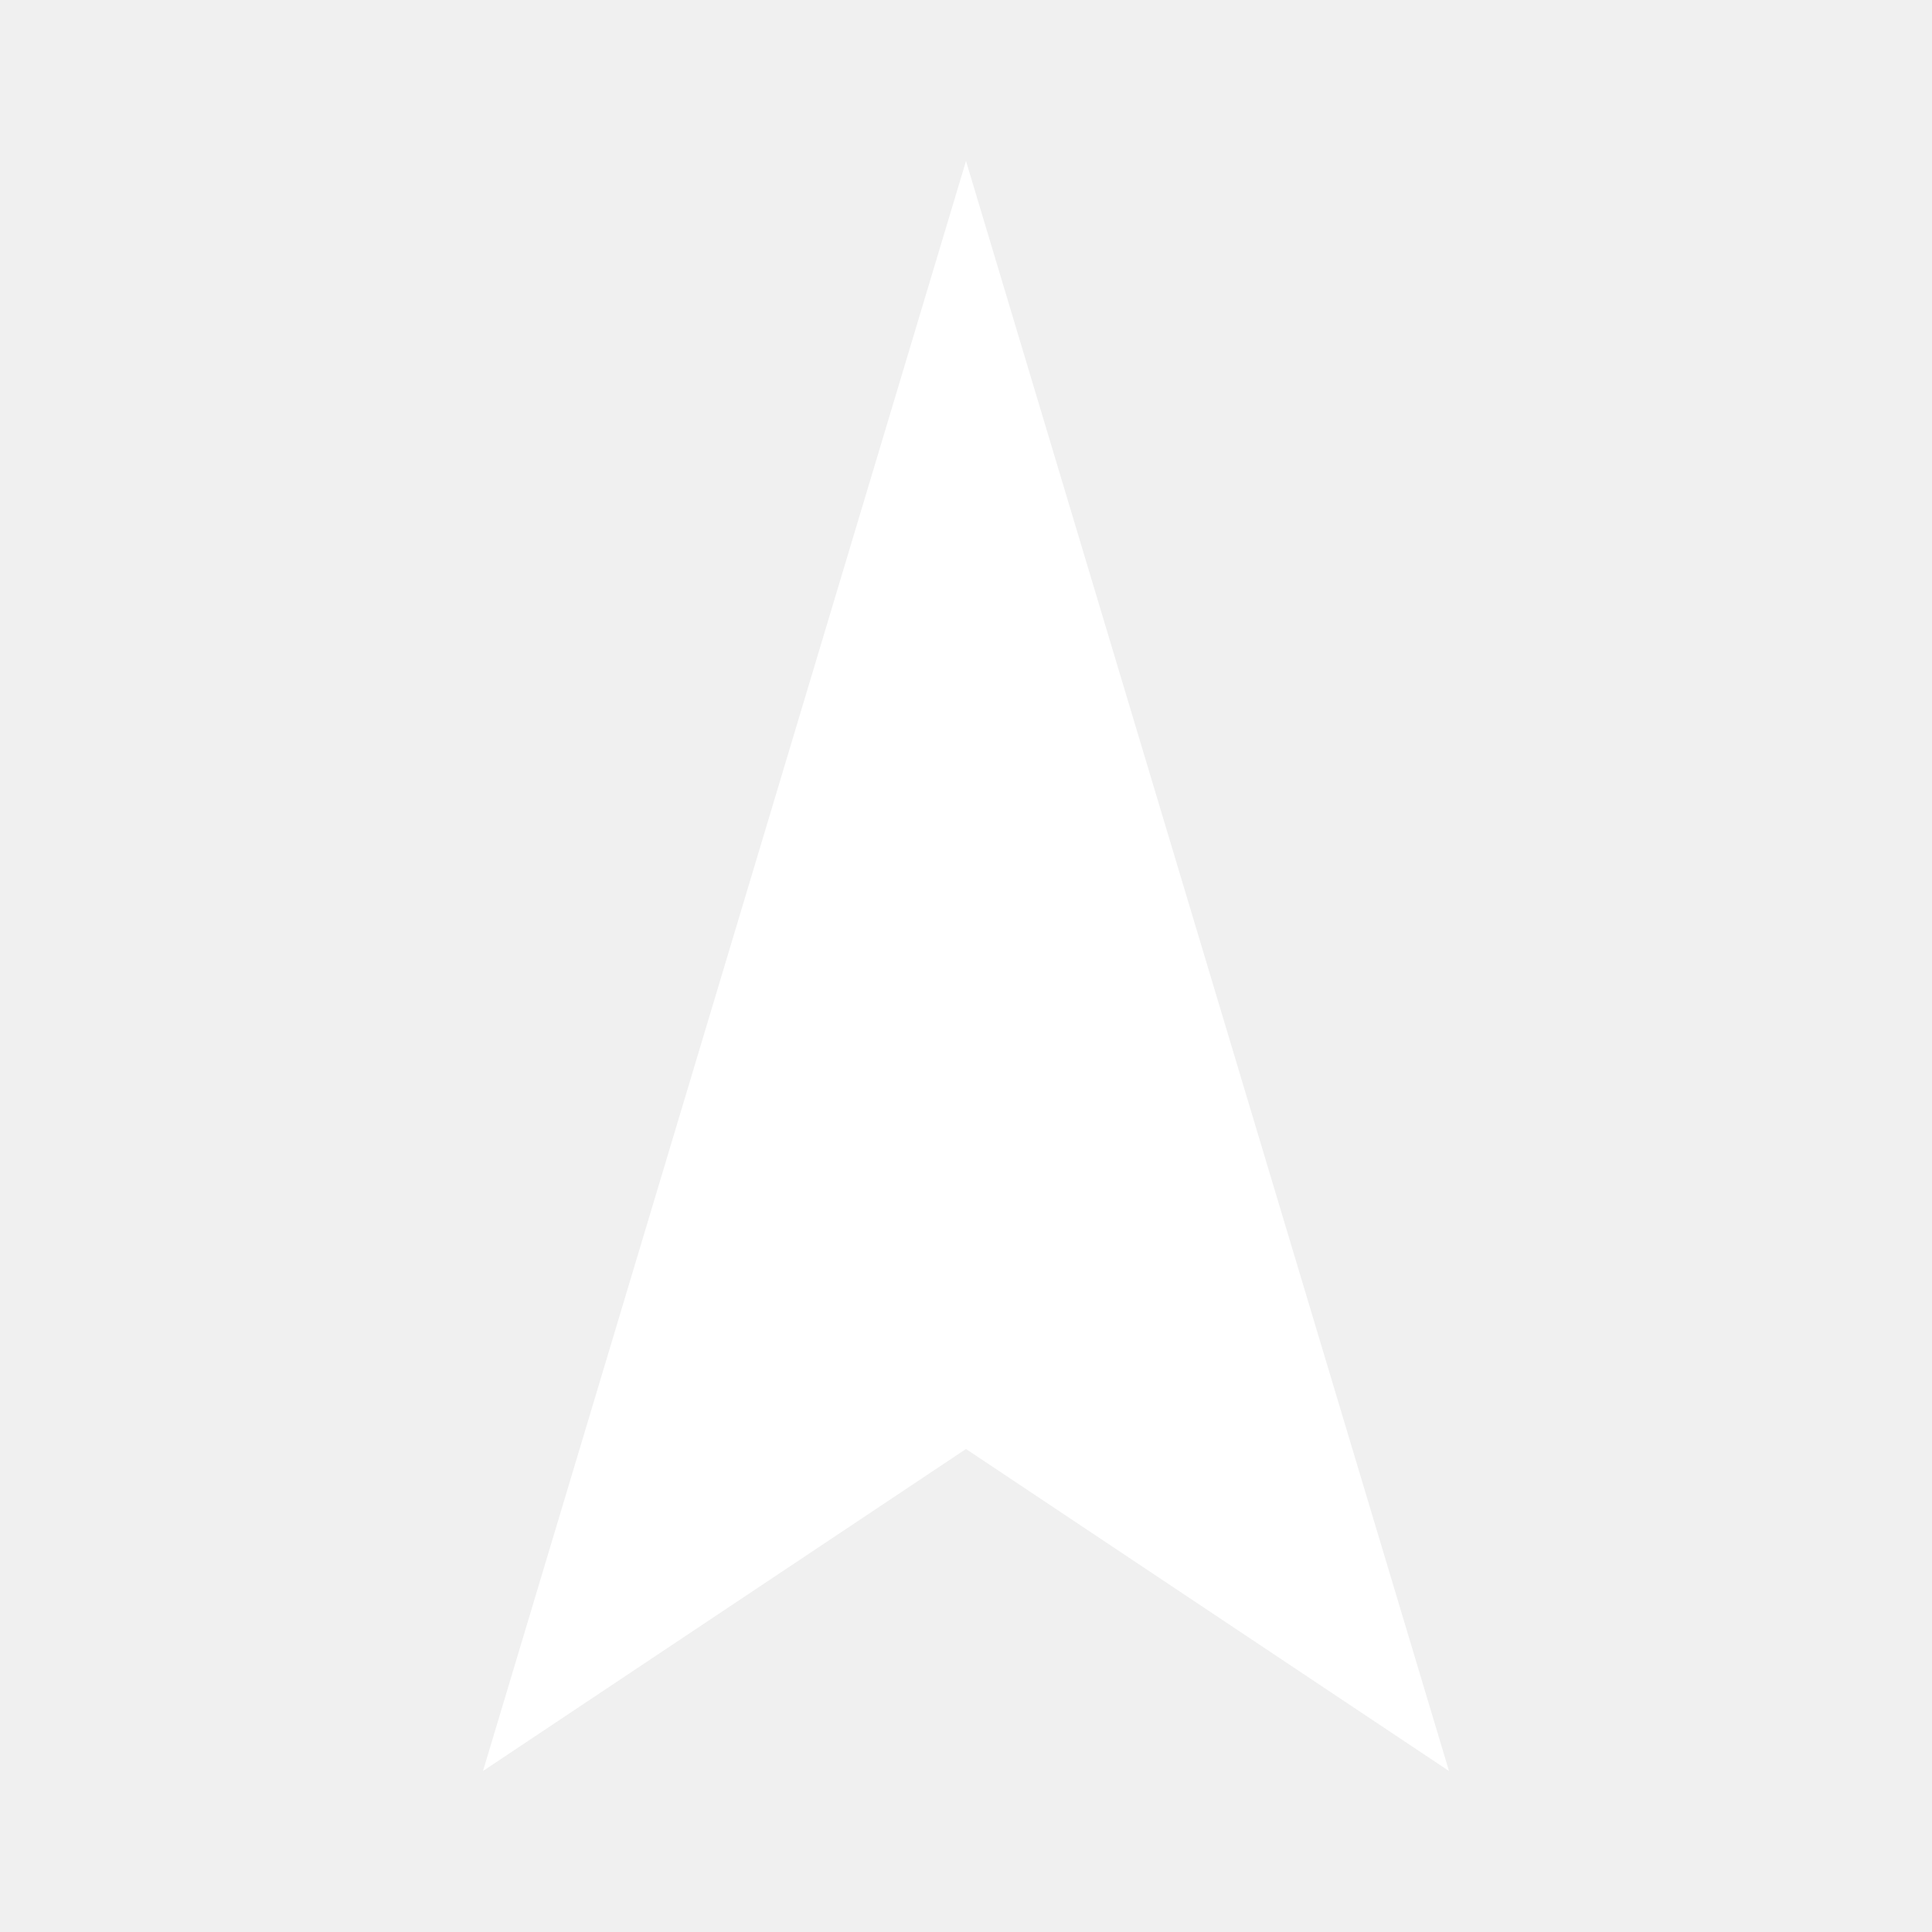
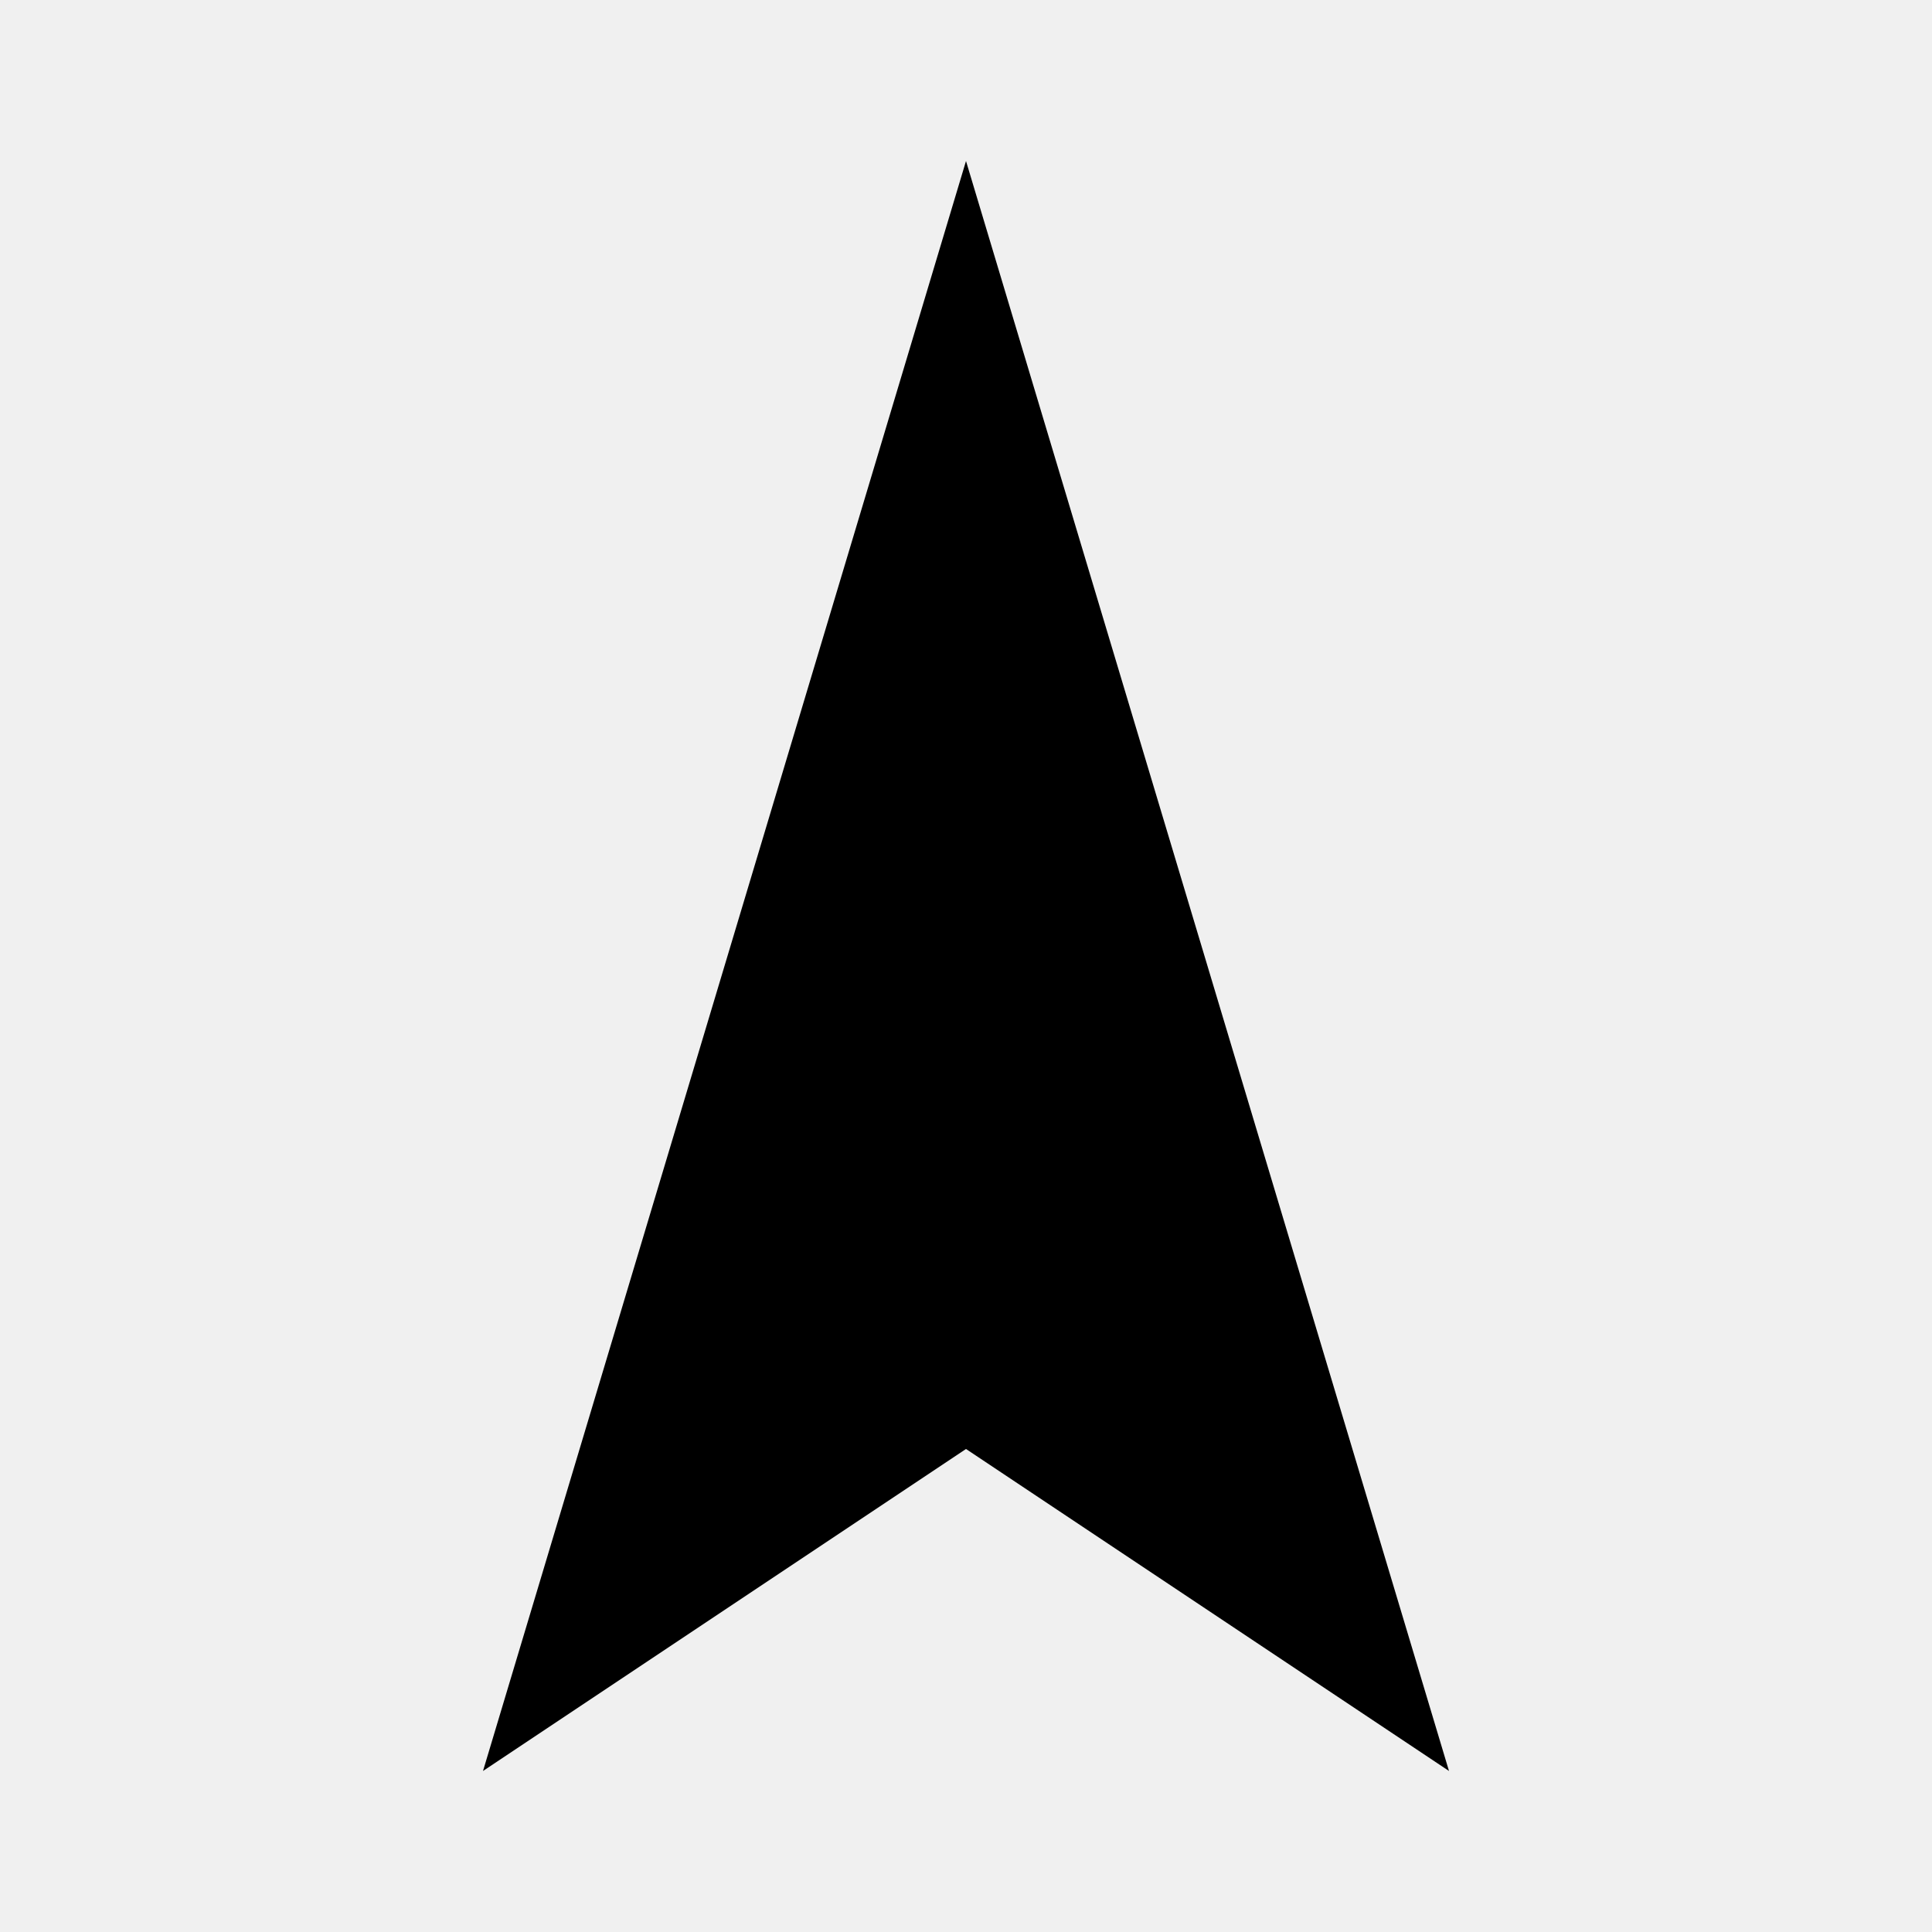
- <svg xmlns="http://www.w3.org/2000/svg" viewBox="0 0 24 24" fill="#fff">
-   <path d="M12 2 L18 22 L12 18 L6 22 Z" />
+ <svg xmlns="http://www.w3.org/2000/svg" viewBox="0 0 24 24">
+   <path d="M12 2 L18 22 L12 18 L6 22 Z" fill="currentColor" />
</svg>
